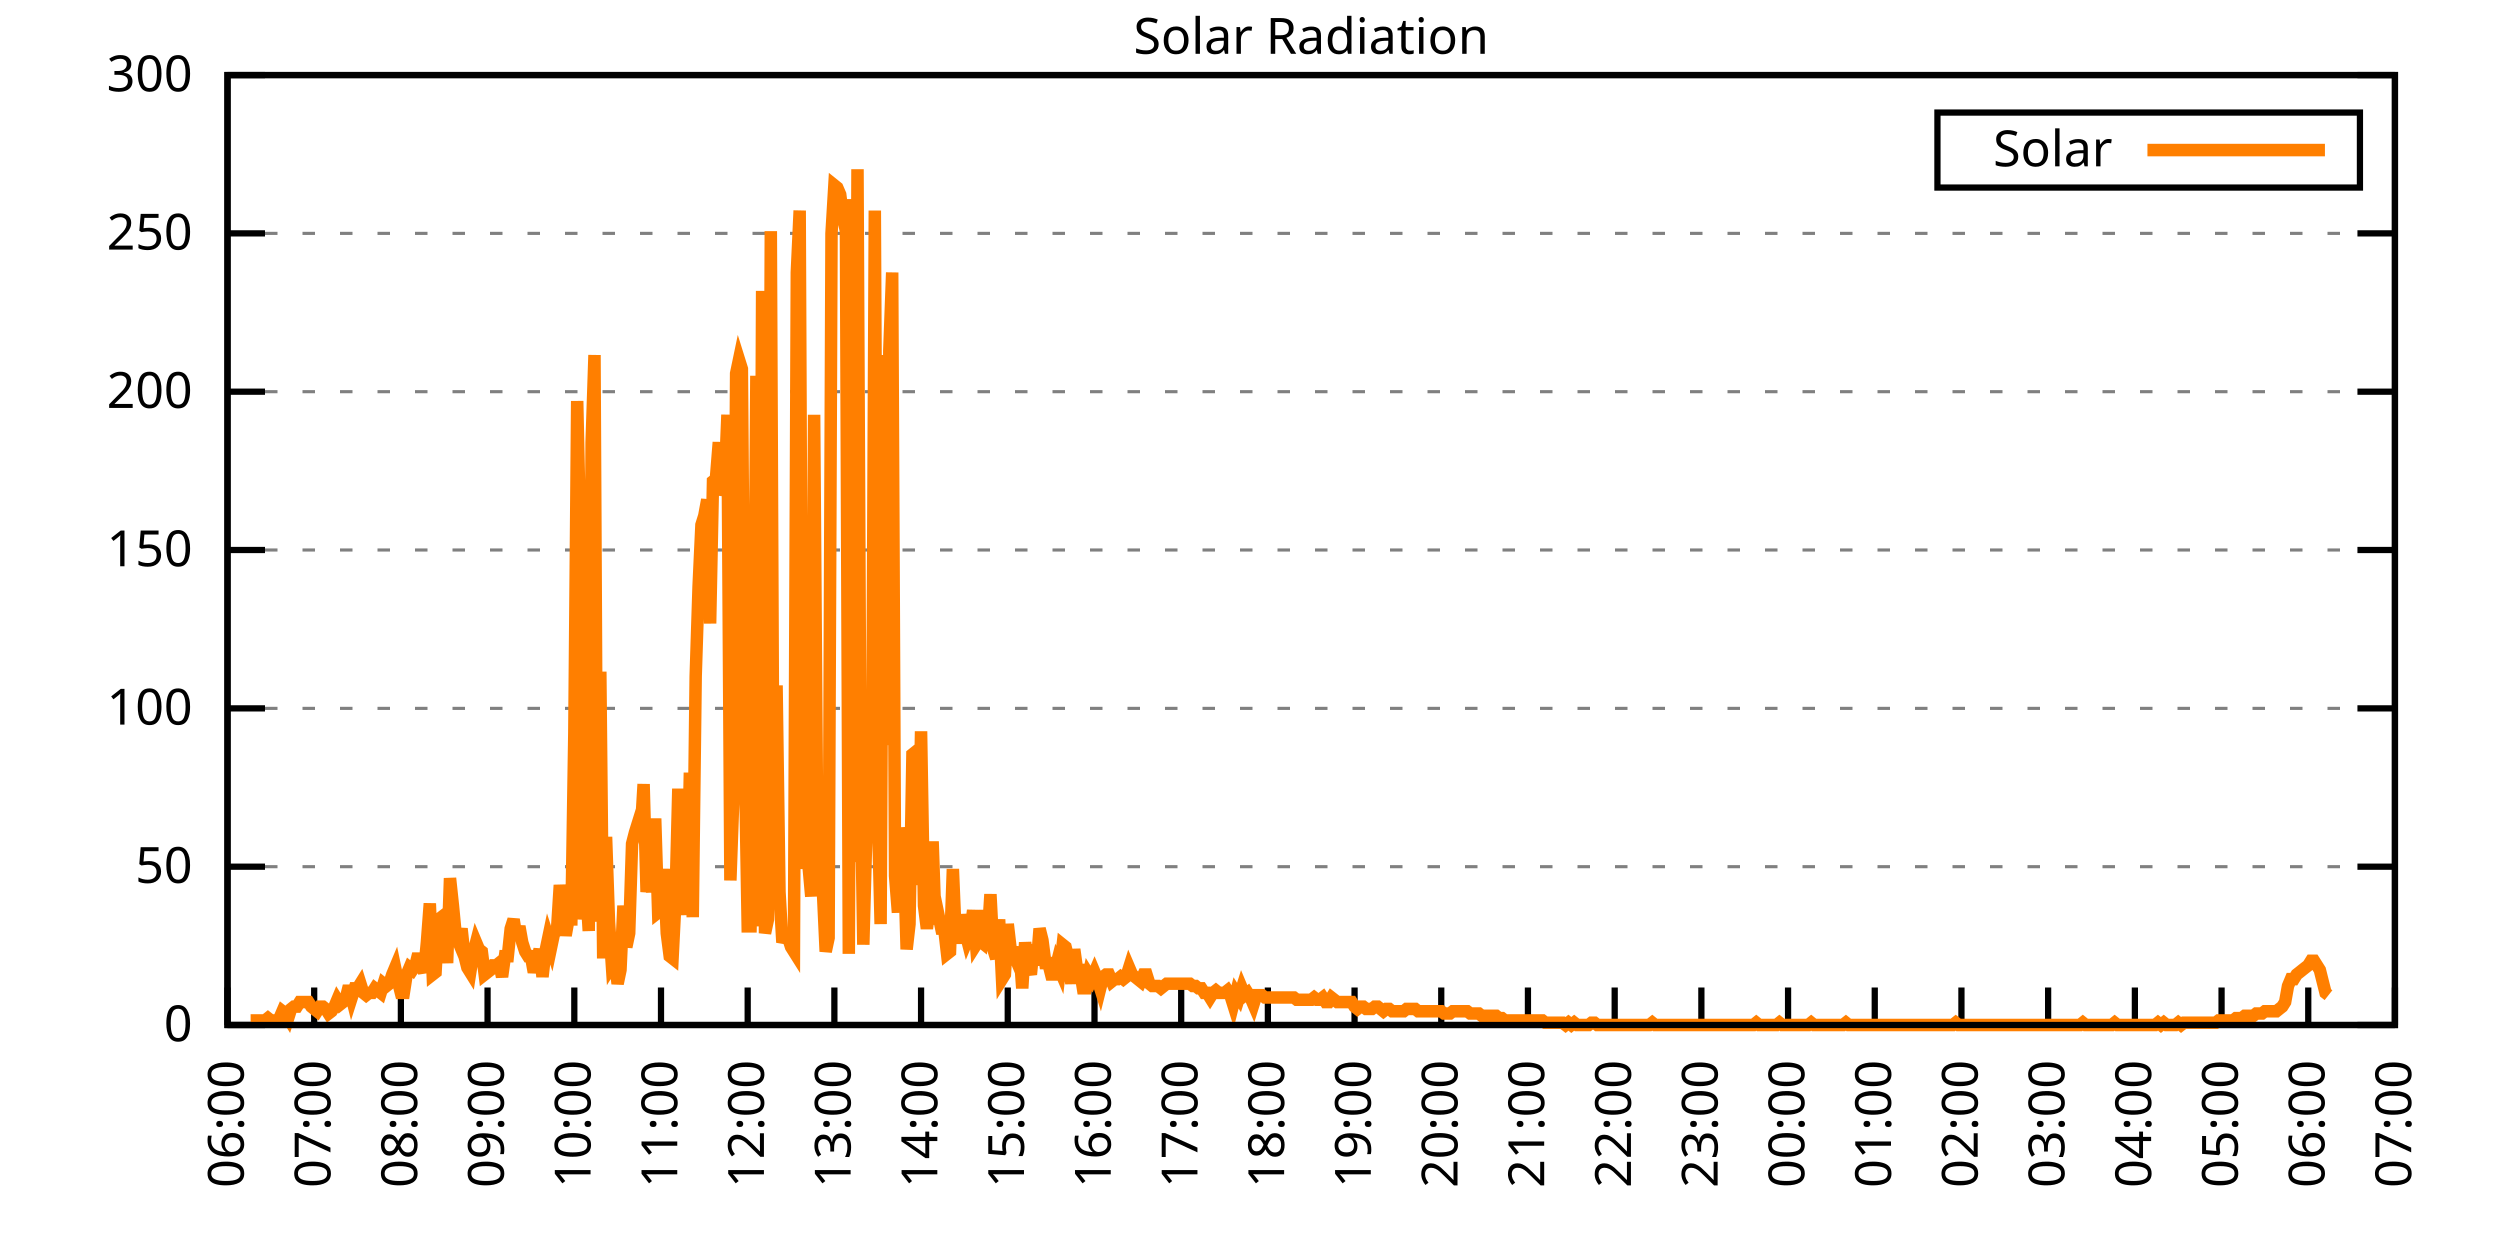
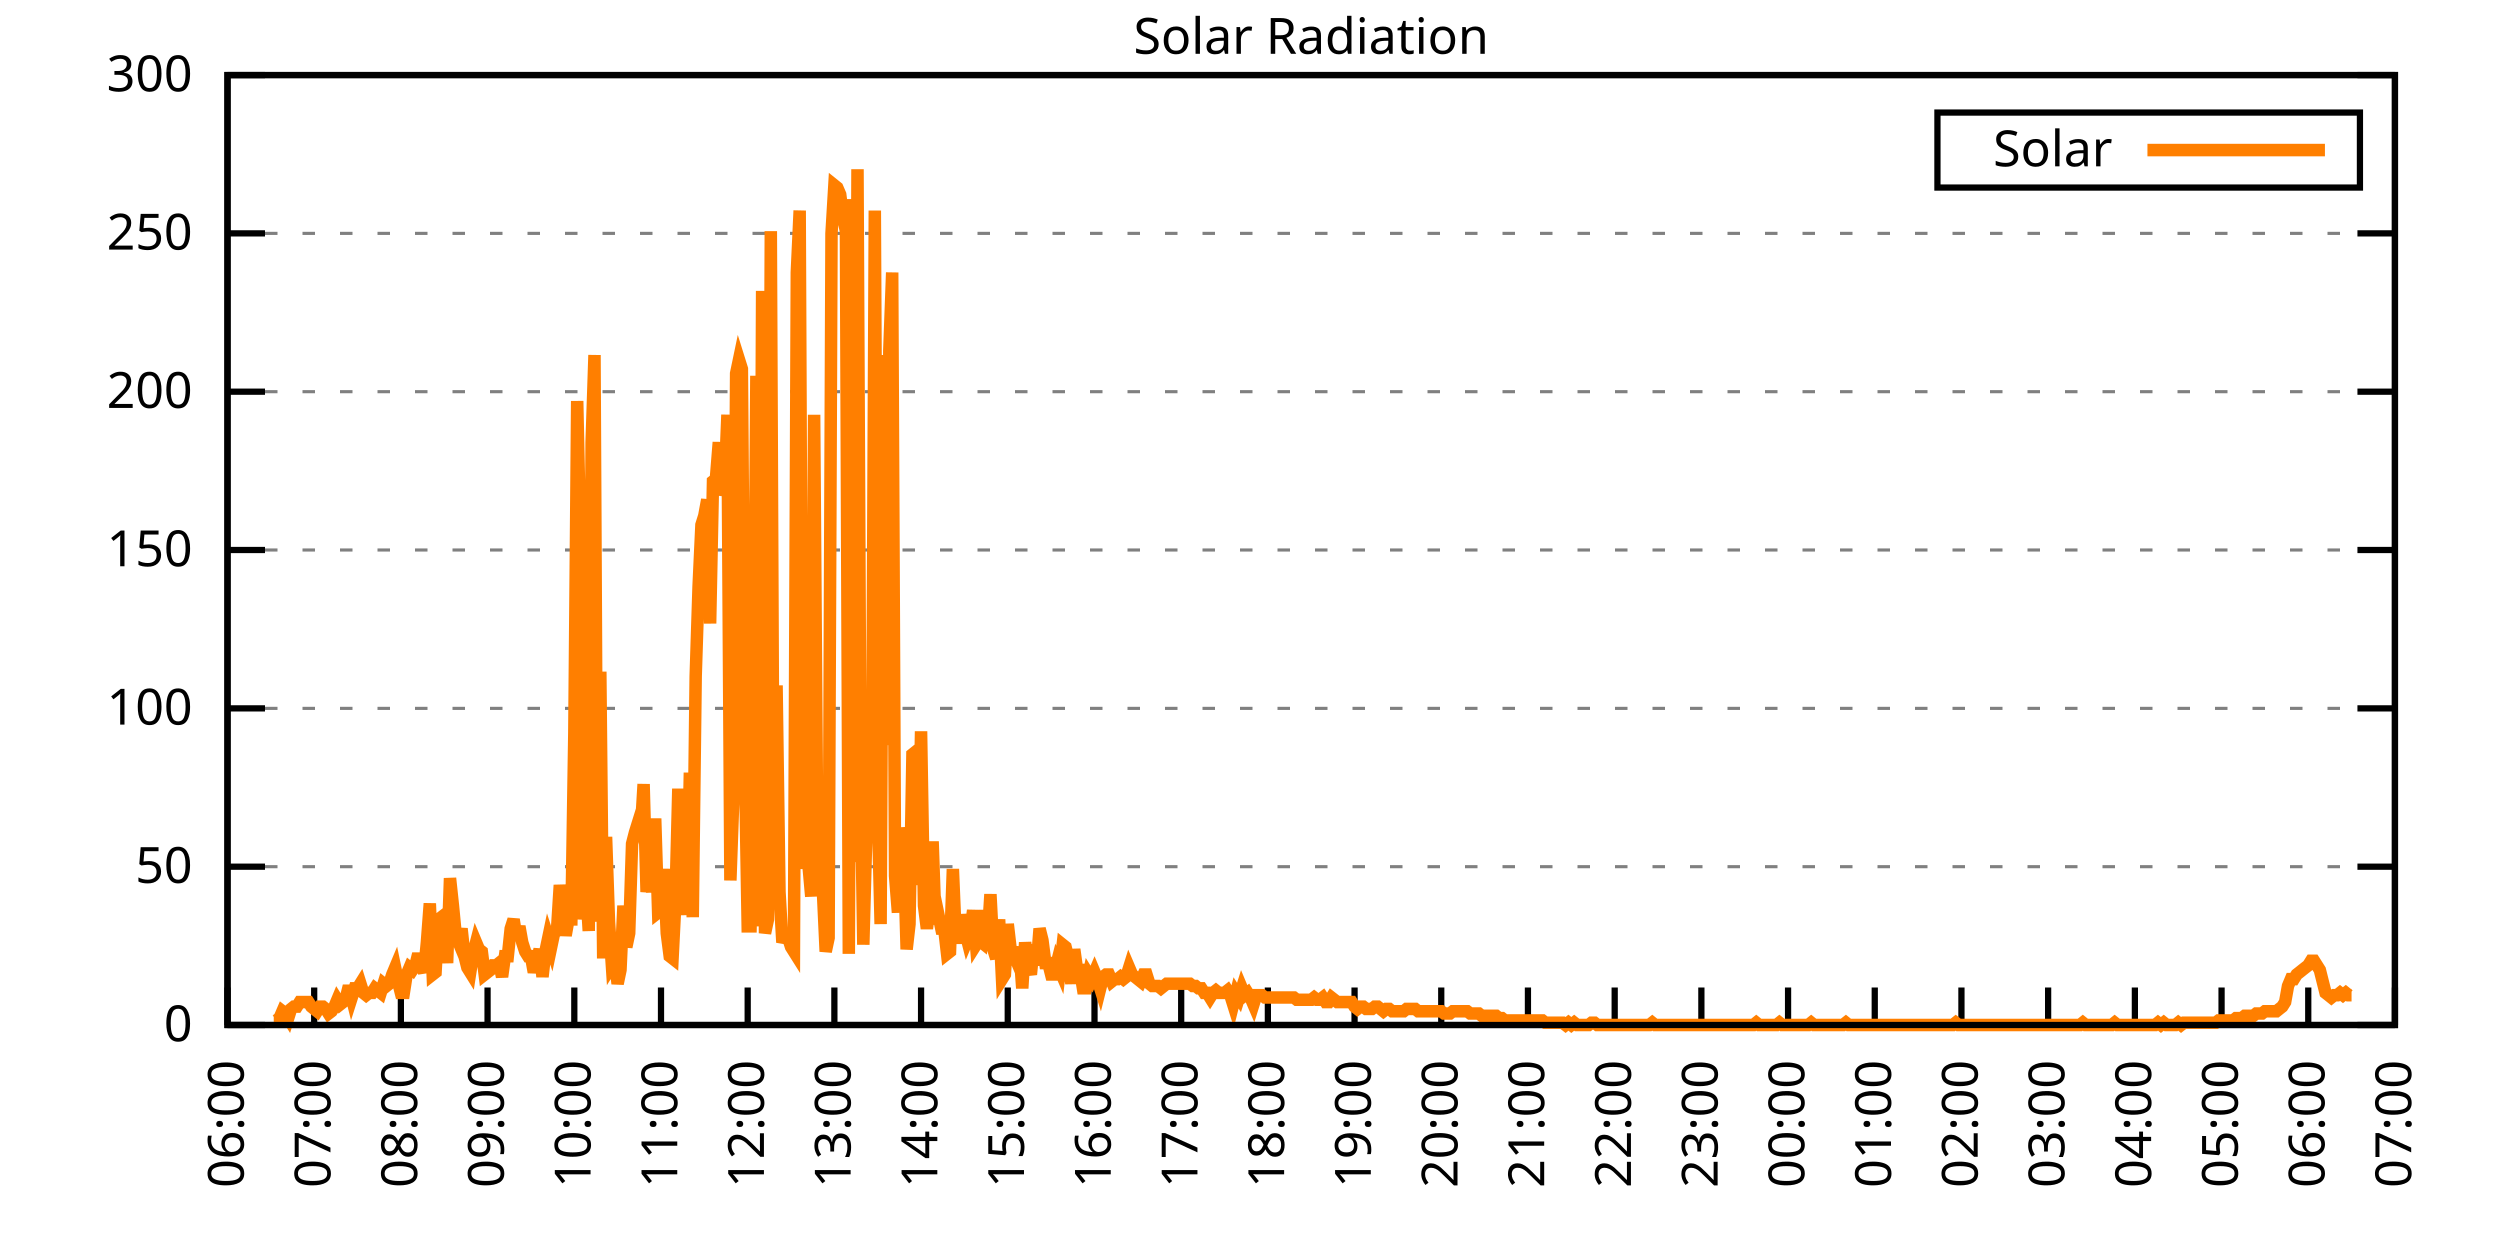
<svg xmlns="http://www.w3.org/2000/svg" xmlns:xlink="http://www.w3.org/1999/xlink" width="400" height="200" viewBox="0 0 400 200">
  <g id="gnuplot_canvas">
    <rect x="0" y="0" width="400" height="200" fill="none" />
    <defs>
      <circle id="gpDot" r="0.5" stroke-width="0.5" stroke="currentColor" />
      <path id="gpPt0" stroke-width="0.333" stroke="currentColor" d="M-1,0 h2 M0,-1 v2" />
      <path id="gpPt1" stroke-width="0.333" stroke="currentColor" d="M-1,-1 L1,1 M1,-1 L-1,1" />
      <path id="gpPt2" stroke-width="0.333" stroke="currentColor" d="M-1,0 L1,0 M0,-1 L0,1 M-1,-1 L1,1 M-1,1 L1,-1" />
      <rect id="gpPt3" stroke-width="0.333" stroke="currentColor" x="-1" y="-1" width="2" height="2" />
      <rect id="gpPt4" stroke-width="0.333" stroke="currentColor" fill="currentColor" x="-1" y="-1" width="2" height="2" />
      <circle id="gpPt5" stroke-width="0.333" stroke="currentColor" cx="0" cy="0" r="1" />
      <use xlink:href="#gpPt5" id="gpPt6" fill="currentColor" stroke="none" />
      <path id="gpPt7" stroke-width="0.333" stroke="currentColor" d="M0,-1.33 L-1.33,0.67 L1.33,0.67 z" />
      <use xlink:href="#gpPt7" id="gpPt8" fill="currentColor" stroke="none" />
      <use xlink:href="#gpPt7" id="gpPt9" stroke="currentColor" transform="rotate(180)" />
      <use xlink:href="#gpPt9" id="gpPt10" fill="currentColor" stroke="none" />
      <use xlink:href="#gpPt3" id="gpPt11" stroke="currentColor" transform="rotate(45)" />
      <use xlink:href="#gpPt11" id="gpPt12" fill="currentColor" stroke="none" />
      <path id="gpPt13" stroke-width="0.333" stroke="currentColor" d="M0,1.330 L1.265,0.411 L0.782,-1.067 L-0.782,-1.076 L-1.265,0.411 z" />
      <use xlink:href="#gpPt13" id="gpPt14" fill="currentColor" stroke="none" />
      <filter id="textbox" filterUnits="objectBoundingBox" x="0" y="0" height="1" width="1">
        <feFlood flood-color="white" flood-opacity="1" result="bgnd" />
        <feComposite in="SourceGraphic" in2="bgnd" operator="atop" />
      </filter>
      <filter id="greybox" filterUnits="objectBoundingBox" x="0" y="0" height="1" width="1">
        <feFlood flood-color="lightgrey" flood-opacity="1" result="grey" />
        <feComposite in="SourceGraphic" in2="grey" operator="atop" />
      </filter>
    </defs>
    <g fill="none" color="white" stroke="currentColor" stroke-width="1.00" stroke-linecap="butt" stroke-linejoin="miter">
</g>
    <g fill="none" color="black" stroke="currentColor" stroke-width="1.00" stroke-linecap="butt" stroke-linejoin="miter">
      <g stroke="none" shape-rendering="crispEdges">
        <polygon fill="rgb(255, 255, 255)" points="36.40,164.00 383.18,164.00 383.18,12.02 36.40,12.02 " />
      </g>
    </g>
    <g fill="none" color="black" stroke="currentColor" stroke-width="1.00" stroke-linecap="butt" stroke-linejoin="miter">
</g>
    <g fill="none" color="black" stroke="black" stroke-width="0.50" stroke-linecap="butt" stroke-linejoin="miter">
</g>
    <g fill="none" color="gray" stroke="currentColor" stroke-width="0.50" stroke-linecap="butt" stroke-linejoin="miter">
      <path stroke="gray" stroke-dasharray="2,4" class="gridline" d="M36.40,164.00 L383.19,164.00  " />
    </g>
    <g fill="none" color="gray" stroke="gray" stroke-width="1.00" stroke-linecap="butt" stroke-linejoin="miter">
</g>
    <g fill="none" color="black" stroke="currentColor" stroke-width="1.00" stroke-linecap="butt" stroke-linejoin="miter">
      <path stroke="black" d="M36.40,164.00 L42.40,164.00 M383.19,164.00 L377.19,164.00  " />
      <g transform="translate(30.80,166.60)" stroke="none" fill="black" font-family="Sans" font-size="8.00" text-anchor="end">
        <text>
          <tspan font-family="Sans"> 0</tspan>
        </text>
      </g>
    </g>
    <g fill="none" color="black" stroke="currentColor" stroke-width="1.00" stroke-linecap="butt" stroke-linejoin="miter">
</g>
    <g fill="none" color="black" stroke="black" stroke-width="0.50" stroke-linecap="butt" stroke-linejoin="miter">
</g>
    <g fill="none" color="gray" stroke="currentColor" stroke-width="0.50" stroke-linecap="butt" stroke-linejoin="miter">
      <path stroke="gray" stroke-dasharray="2,4" class="gridline" d="M36.40,138.67 L383.19,138.67  " />
    </g>
    <g fill="none" color="gray" stroke="gray" stroke-width="1.00" stroke-linecap="butt" stroke-linejoin="miter">
</g>
    <g fill="none" color="black" stroke="currentColor" stroke-width="1.00" stroke-linecap="butt" stroke-linejoin="miter">
      <path stroke="black" d="M36.40,138.67 L42.40,138.67 M383.19,138.67 L377.19,138.67  " />
      <g transform="translate(30.80,141.27)" stroke="none" fill="black" font-family="Sans" font-size="8.00" text-anchor="end">
        <text>
          <tspan font-family="Sans"> 50</tspan>
        </text>
      </g>
    </g>
    <g fill="none" color="black" stroke="currentColor" stroke-width="1.00" stroke-linecap="butt" stroke-linejoin="miter">
</g>
    <g fill="none" color="black" stroke="black" stroke-width="0.50" stroke-linecap="butt" stroke-linejoin="miter">
</g>
    <g fill="none" color="gray" stroke="currentColor" stroke-width="0.50" stroke-linecap="butt" stroke-linejoin="miter">
      <path stroke="gray" stroke-dasharray="2,4" class="gridline" d="M36.40,113.34 L383.19,113.34  " />
    </g>
    <g fill="none" color="gray" stroke="gray" stroke-width="1.00" stroke-linecap="butt" stroke-linejoin="miter">
</g>
    <g fill="none" color="black" stroke="currentColor" stroke-width="1.00" stroke-linecap="butt" stroke-linejoin="miter">
      <path stroke="black" d="M36.40,113.34 L42.40,113.34 M383.19,113.34 L377.19,113.34  " />
      <g transform="translate(30.80,115.94)" stroke="none" fill="black" font-family="Sans" font-size="8.00" text-anchor="end">
        <text>
          <tspan font-family="Sans"> 100</tspan>
        </text>
      </g>
    </g>
    <g fill="none" color="black" stroke="currentColor" stroke-width="1.00" stroke-linecap="butt" stroke-linejoin="miter">
</g>
    <g fill="none" color="black" stroke="black" stroke-width="0.50" stroke-linecap="butt" stroke-linejoin="miter">
</g>
    <g fill="none" color="gray" stroke="currentColor" stroke-width="0.50" stroke-linecap="butt" stroke-linejoin="miter">
      <path stroke="gray" stroke-dasharray="2,4" class="gridline" d="M36.40,88.00 L383.19,88.00  " />
    </g>
    <g fill="none" color="gray" stroke="gray" stroke-width="1.00" stroke-linecap="butt" stroke-linejoin="miter">
</g>
    <g fill="none" color="black" stroke="currentColor" stroke-width="1.00" stroke-linecap="butt" stroke-linejoin="miter">
      <path stroke="black" d="M36.40,88.00 L42.40,88.00 M383.19,88.00 L377.19,88.00  " />
      <g transform="translate(30.80,90.60)" stroke="none" fill="black" font-family="Sans" font-size="8.00" text-anchor="end">
        <text>
          <tspan font-family="Sans"> 150</tspan>
        </text>
      </g>
    </g>
    <g fill="none" color="black" stroke="currentColor" stroke-width="1.00" stroke-linecap="butt" stroke-linejoin="miter">
</g>
    <g fill="none" color="black" stroke="black" stroke-width="0.50" stroke-linecap="butt" stroke-linejoin="miter">
</g>
    <g fill="none" color="gray" stroke="currentColor" stroke-width="0.50" stroke-linecap="butt" stroke-linejoin="miter">
      <path stroke="gray" stroke-dasharray="2,4" class="gridline" d="M36.40,62.67 L383.19,62.67  " />
    </g>
    <g fill="none" color="gray" stroke="gray" stroke-width="1.00" stroke-linecap="butt" stroke-linejoin="miter">
</g>
    <g fill="none" color="black" stroke="currentColor" stroke-width="1.00" stroke-linecap="butt" stroke-linejoin="miter">
      <path stroke="black" d="M36.40,62.67 L42.40,62.67 M383.19,62.67 L377.19,62.67  " />
      <g transform="translate(30.80,65.27)" stroke="none" fill="black" font-family="Sans" font-size="8.00" text-anchor="end">
        <text>
          <tspan font-family="Sans"> 200</tspan>
        </text>
      </g>
    </g>
    <g fill="none" color="black" stroke="currentColor" stroke-width="1.00" stroke-linecap="butt" stroke-linejoin="miter">
</g>
    <g fill="none" color="black" stroke="black" stroke-width="0.50" stroke-linecap="butt" stroke-linejoin="miter">
</g>
    <g fill="none" color="gray" stroke="currentColor" stroke-width="0.50" stroke-linecap="butt" stroke-linejoin="miter">
      <path stroke="gray" stroke-dasharray="2,4" class="gridline" d="M36.40,37.34 L383.19,37.34  " />
    </g>
    <g fill="none" color="gray" stroke="gray" stroke-width="1.00" stroke-linecap="butt" stroke-linejoin="miter">
</g>
    <g fill="none" color="black" stroke="currentColor" stroke-width="1.00" stroke-linecap="butt" stroke-linejoin="miter">
      <path stroke="black" d="M36.40,37.34 L42.40,37.34 M383.19,37.34 L377.19,37.34  " />
      <g transform="translate(30.80,39.94)" stroke="none" fill="black" font-family="Sans" font-size="8.00" text-anchor="end">
        <text>
          <tspan font-family="Sans"> 250</tspan>
        </text>
      </g>
    </g>
    <g fill="none" color="black" stroke="currentColor" stroke-width="1.00" stroke-linecap="butt" stroke-linejoin="miter">
</g>
    <g fill="none" color="black" stroke="black" stroke-width="0.50" stroke-linecap="butt" stroke-linejoin="miter">
</g>
    <g fill="none" color="gray" stroke="currentColor" stroke-width="0.50" stroke-linecap="butt" stroke-linejoin="miter">
      <path stroke="gray" stroke-dasharray="2,4" class="gridline" d="M36.40,12.01 L383.19,12.01  " />
    </g>
    <g fill="none" color="gray" stroke="gray" stroke-width="1.00" stroke-linecap="butt" stroke-linejoin="miter">
</g>
    <g fill="none" color="black" stroke="currentColor" stroke-width="1.00" stroke-linecap="butt" stroke-linejoin="miter">
      <path stroke="black" d="M36.40,12.01 L42.40,12.01 M383.19,12.01 L377.19,12.01  " />
      <g transform="translate(30.80,14.61)" stroke="none" fill="black" font-family="Sans" font-size="8.00" text-anchor="end">
        <text>
          <tspan font-family="Sans"> 300</tspan>
        </text>
      </g>
    </g>
    <g fill="none" color="black" stroke="currentColor" stroke-width="1.00" stroke-linecap="butt" stroke-linejoin="miter">
      <path stroke="black" d="M36.40,164.00 L36.40,158.00  " />
      <g transform="translate(39.00,169.60) rotate(270.00)" stroke="none" fill="black" font-family="Sans" font-size="8.00" text-anchor="end">
        <text>
          <tspan font-family="Sans">06:00</tspan>
        </text>
      </g>
    </g>
    <g fill="none" color="black" stroke="currentColor" stroke-width="1.00" stroke-linecap="butt" stroke-linejoin="miter">
      <path stroke="black" d="M50.27,164.00 L50.27,158.00  " />
      <g transform="translate(52.87,169.60) rotate(270.00)" stroke="none" fill="black" font-family="Sans" font-size="8.00" text-anchor="end">
        <text>
          <tspan font-family="Sans">07:00</tspan>
        </text>
      </g>
    </g>
    <g fill="none" color="black" stroke="currentColor" stroke-width="1.00" stroke-linecap="butt" stroke-linejoin="miter">
      <path stroke="black" d="M64.14,164.00 L64.14,158.00  " />
      <g transform="translate(66.74,169.60) rotate(270.00)" stroke="none" fill="black" font-family="Sans" font-size="8.00" text-anchor="end">
        <text>
          <tspan font-family="Sans">08:00</tspan>
        </text>
      </g>
    </g>
    <g fill="none" color="black" stroke="currentColor" stroke-width="1.00" stroke-linecap="butt" stroke-linejoin="miter">
      <path stroke="black" d="M78.01,164.00 L78.01,158.00  " />
      <g transform="translate(80.61,169.60) rotate(270.00)" stroke="none" fill="black" font-family="Sans" font-size="8.00" text-anchor="end">
        <text>
          <tspan font-family="Sans">09:00</tspan>
        </text>
      </g>
    </g>
    <g fill="none" color="black" stroke="currentColor" stroke-width="1.00" stroke-linecap="butt" stroke-linejoin="miter">
      <path stroke="black" d="M91.89,164.00 L91.89,158.00  " />
      <g transform="translate(94.49,169.60) rotate(270.00)" stroke="none" fill="black" font-family="Sans" font-size="8.00" text-anchor="end">
        <text>
          <tspan font-family="Sans">10:00</tspan>
        </text>
      </g>
    </g>
    <g fill="none" color="black" stroke="currentColor" stroke-width="1.00" stroke-linecap="butt" stroke-linejoin="miter">
      <path stroke="black" d="M105.76,164.00 L105.76,158.00  " />
      <g transform="translate(108.36,169.60) rotate(270.00)" stroke="none" fill="black" font-family="Sans" font-size="8.00" text-anchor="end">
        <text>
          <tspan font-family="Sans">11:00</tspan>
        </text>
      </g>
    </g>
    <g fill="none" color="black" stroke="currentColor" stroke-width="1.00" stroke-linecap="butt" stroke-linejoin="miter">
      <path stroke="black" d="M119.63,164.00 L119.63,158.00  " />
      <g transform="translate(122.23,169.60) rotate(270.00)" stroke="none" fill="black" font-family="Sans" font-size="8.00" text-anchor="end">
        <text>
          <tspan font-family="Sans">12:00</tspan>
        </text>
      </g>
    </g>
    <g fill="none" color="black" stroke="currentColor" stroke-width="1.00" stroke-linecap="butt" stroke-linejoin="miter">
      <path stroke="black" d="M133.50,164.00 L133.50,158.00  " />
      <g transform="translate(136.10,169.60) rotate(270.00)" stroke="none" fill="black" font-family="Sans" font-size="8.00" text-anchor="end">
        <text>
          <tspan font-family="Sans">13:00</tspan>
        </text>
      </g>
    </g>
    <g fill="none" color="black" stroke="currentColor" stroke-width="1.00" stroke-linecap="butt" stroke-linejoin="miter">
      <path stroke="black" d="M147.37,164.00 L147.37,158.00  " />
      <g transform="translate(149.97,169.60) rotate(270.00)" stroke="none" fill="black" font-family="Sans" font-size="8.00" text-anchor="end">
        <text>
          <tspan font-family="Sans">14:00</tspan>
        </text>
      </g>
    </g>
    <g fill="none" color="black" stroke="currentColor" stroke-width="1.00" stroke-linecap="butt" stroke-linejoin="miter">
      <path stroke="black" d="M161.24,164.00 L161.24,158.00  " />
      <g transform="translate(163.84,169.60) rotate(270.00)" stroke="none" fill="black" font-family="Sans" font-size="8.00" text-anchor="end">
        <text>
          <tspan font-family="Sans">15:00</tspan>
        </text>
      </g>
    </g>
    <g fill="none" color="black" stroke="currentColor" stroke-width="1.00" stroke-linecap="butt" stroke-linejoin="miter">
      <path stroke="black" d="M175.12,164.00 L175.12,158.00  " />
      <g transform="translate(177.72,169.60) rotate(270.00)" stroke="none" fill="black" font-family="Sans" font-size="8.00" text-anchor="end">
        <text>
          <tspan font-family="Sans">16:00</tspan>
        </text>
      </g>
    </g>
    <g fill="none" color="black" stroke="currentColor" stroke-width="1.00" stroke-linecap="butt" stroke-linejoin="miter">
      <path stroke="black" d="M188.99,164.00 L188.99,158.00  " />
      <g transform="translate(191.59,169.60) rotate(270.00)" stroke="none" fill="black" font-family="Sans" font-size="8.00" text-anchor="end">
        <text>
          <tspan font-family="Sans">17:00</tspan>
        </text>
      </g>
    </g>
    <g fill="none" color="black" stroke="currentColor" stroke-width="1.00" stroke-linecap="butt" stroke-linejoin="miter">
      <path stroke="black" d="M202.86,164.00 L202.86,158.00  " />
      <g transform="translate(205.46,169.60) rotate(270.00)" stroke="none" fill="black" font-family="Sans" font-size="8.00" text-anchor="end">
        <text>
          <tspan font-family="Sans">18:00</tspan>
        </text>
      </g>
    </g>
    <g fill="none" color="black" stroke="currentColor" stroke-width="1.00" stroke-linecap="butt" stroke-linejoin="miter">
      <path stroke="black" d="M216.73,164.00 L216.73,158.00  " />
      <g transform="translate(219.33,169.60) rotate(270.00)" stroke="none" fill="black" font-family="Sans" font-size="8.00" text-anchor="end">
        <text>
          <tspan font-family="Sans">19:00</tspan>
        </text>
      </g>
    </g>
    <g fill="none" color="black" stroke="currentColor" stroke-width="1.00" stroke-linecap="butt" stroke-linejoin="miter">
      <path stroke="black" d="M230.60,164.00 L230.60,158.00  " />
      <g transform="translate(233.20,169.60) rotate(270.00)" stroke="none" fill="black" font-family="Sans" font-size="8.00" text-anchor="end">
        <text>
          <tspan font-family="Sans">20:00</tspan>
        </text>
      </g>
    </g>
    <g fill="none" color="black" stroke="currentColor" stroke-width="1.00" stroke-linecap="butt" stroke-linejoin="miter">
      <path stroke="black" d="M244.47,164.00 L244.47,158.00  " />
      <g transform="translate(247.07,169.60) rotate(270.00)" stroke="none" fill="black" font-family="Sans" font-size="8.00" text-anchor="end">
        <text>
          <tspan font-family="Sans">21:00</tspan>
        </text>
      </g>
    </g>
    <g fill="none" color="black" stroke="currentColor" stroke-width="1.00" stroke-linecap="butt" stroke-linejoin="miter">
      <path stroke="black" d="M258.35,164.00 L258.35,158.00  " />
      <g transform="translate(260.95,169.60) rotate(270.00)" stroke="none" fill="black" font-family="Sans" font-size="8.00" text-anchor="end">
        <text>
          <tspan font-family="Sans">22:00</tspan>
        </text>
      </g>
    </g>
    <g fill="none" color="black" stroke="currentColor" stroke-width="1.00" stroke-linecap="butt" stroke-linejoin="miter">
      <path stroke="black" d="M272.22,164.00 L272.22,158.00  " />
      <g transform="translate(274.82,169.60) rotate(270.00)" stroke="none" fill="black" font-family="Sans" font-size="8.00" text-anchor="end">
        <text>
          <tspan font-family="Sans">23:00</tspan>
        </text>
      </g>
    </g>
    <g fill="none" color="black" stroke="currentColor" stroke-width="1.00" stroke-linecap="butt" stroke-linejoin="miter">
      <path stroke="black" d="M286.09,164.00 L286.09,158.00  " />
      <g transform="translate(288.69,169.60) rotate(270.00)" stroke="none" fill="black" font-family="Sans" font-size="8.00" text-anchor="end">
        <text>
          <tspan font-family="Sans">00:00</tspan>
        </text>
      </g>
    </g>
    <g fill="none" color="black" stroke="currentColor" stroke-width="1.00" stroke-linecap="butt" stroke-linejoin="miter">
      <path stroke="black" d="M299.96,164.00 L299.96,158.00  " />
      <g transform="translate(302.56,169.60) rotate(270.00)" stroke="none" fill="black" font-family="Sans" font-size="8.00" text-anchor="end">
        <text>
          <tspan font-family="Sans">01:00</tspan>
        </text>
      </g>
    </g>
    <g fill="none" color="black" stroke="currentColor" stroke-width="1.00" stroke-linecap="butt" stroke-linejoin="miter">
      <path stroke="black" d="M313.83,164.00 L313.83,158.00  " />
      <g transform="translate(316.43,169.60) rotate(270.00)" stroke="none" fill="black" font-family="Sans" font-size="8.00" text-anchor="end">
        <text>
          <tspan font-family="Sans">02:00</tspan>
        </text>
      </g>
    </g>
    <g fill="none" color="black" stroke="currentColor" stroke-width="1.00" stroke-linecap="butt" stroke-linejoin="miter">
      <path stroke="black" d="M327.70,164.00 L327.70,158.00  " />
      <g transform="translate(330.30,169.60) rotate(270.00)" stroke="none" fill="black" font-family="Sans" font-size="8.00" text-anchor="end">
        <text>
          <tspan font-family="Sans">03:00</tspan>
        </text>
      </g>
    </g>
    <g fill="none" color="black" stroke="currentColor" stroke-width="1.00" stroke-linecap="butt" stroke-linejoin="miter">
      <path stroke="black" d="M341.58,164.00 L341.58,158.00  " />
      <g transform="translate(344.18,169.60) rotate(270.00)" stroke="none" fill="black" font-family="Sans" font-size="8.00" text-anchor="end">
        <text>
          <tspan font-family="Sans">04:00</tspan>
        </text>
      </g>
    </g>
    <g fill="none" color="black" stroke="currentColor" stroke-width="1.00" stroke-linecap="butt" stroke-linejoin="miter">
      <path stroke="black" d="M355.45,164.00 L355.45,158.00  " />
      <g transform="translate(358.05,169.60) rotate(270.00)" stroke="none" fill="black" font-family="Sans" font-size="8.00" text-anchor="end">
        <text>
          <tspan font-family="Sans">05:00</tspan>
        </text>
      </g>
    </g>
    <g fill="none" color="black" stroke="currentColor" stroke-width="1.00" stroke-linecap="butt" stroke-linejoin="miter">
      <path stroke="black" d="M369.32,164.00 L369.32,158.00  " />
      <g transform="translate(371.92,169.60) rotate(270.00)" stroke="none" fill="black" font-family="Sans" font-size="8.00" text-anchor="end">
        <text>
          <tspan font-family="Sans">06:00</tspan>
        </text>
      </g>
    </g>
    <g fill="none" color="black" stroke="currentColor" stroke-width="1.00" stroke-linecap="butt" stroke-linejoin="miter">
      <path stroke="black" d="M383.19,164.00 L383.19,158.00  " />
      <g transform="translate(385.79,169.60) rotate(270.00)" stroke="none" fill="black" font-family="Sans" font-size="8.00" text-anchor="end">
        <text>
          <tspan font-family="Sans">07:00</tspan>
        </text>
      </g>
    </g>
    <g fill="none" color="black" stroke="currentColor" stroke-width="1.00" stroke-linecap="butt" stroke-linejoin="miter">
</g>
    <g fill="none" color="black" stroke="currentColor" stroke-width="1.00" stroke-linecap="butt" stroke-linejoin="miter">
      <path stroke="black" d="M36.40,12.01 L36.40,164.00 L383.19,164.00 L383.19,12.01 L36.40,12.01 Z  " />
    </g>
    <g fill="none" color="black" stroke="currentColor" stroke-width="1.00" stroke-linecap="butt" stroke-linejoin="miter">
</g>
    <g fill="none" color="black" stroke="currentColor" stroke-width="1.00" stroke-linecap="butt" stroke-linejoin="miter">
      <path stroke="black" d="M309.99,30.01 L309.99,18.01 L377.59,18.01 L377.59,30.01 L309.99,30.01 Z  " />
    </g>
    <g id="Solar_Radiation_plot_1">
      <g fill="none" color="white" stroke="black" stroke-width="2.00" stroke-linecap="butt" stroke-linejoin="miter">
</g>
      <g fill="none" color="black" stroke="currentColor" stroke-width="2.00" stroke-linecap="butt" stroke-linejoin="miter">
        <g transform="translate(337.99,26.61)" stroke="none" fill="black" font-family="Sans" font-size="8.00" text-anchor="end">
          <text>
            <tspan font-family="Sans">Solar</tspan>
          </text>
        </g>
      </g>
      <g fill="none" color="black" stroke="currentColor" stroke-width="2.00" stroke-linecap="butt" stroke-linejoin="miter">
-         <path stroke="rgb(255, 127,   0)" d="M343.59,24.01 L371.99,24.01 M40.10,163.27 L40.56,163.27 L41.02,163.27 L41.49,163.27 L41.95,163.27 L42.41,163.27   L42.87,162.90 L43.34,163.27 L43.80,163.27 L44.26,163.27 L44.72,162.90 L45.19,161.80 L45.65,162.16 L46.11,162.90   L46.57,161.43 L47.03,161.06 L47.50,161.06 L47.96,160.33 L48.42,160.33 L48.88,160.33 L49.35,160.33 L49.81,161.06   L50.27,161.43 L50.73,161.80 L51.20,161.06 L51.66,161.06 L52.12,161.43 L52.58,162.16 L53.05,161.80 L53.51,161.06   L53.97,159.96 L54.43,160.70 L54.90,160.33 L55.36,159.60 L55.82,157.76 L56.28,159.60 L56.75,158.13 L57.21,158.13   L57.67,157.39 L58.13,158.86 L58.59,159.23 L59.06,158.86 L59.52,158.86 L59.98,158.13 L60.44,158.49 L60.91,158.86   L61.37,157.39 L61.83,157.76 L62.29,157.39 L62.76,155.92 L63.22,154.82 L63.68,157.03 L64.14,158.86 L64.61,158.86   L65.07,155.92 L65.53,154.82 L65.99,155.19 L66.46,154.46 L66.92,152.62 L67.38,154.46 L67.84,155.56 L68.30,150.79   L68.77,144.55 L69.23,155.92 L69.69,155.56 L70.15,147.11 L70.62,146.75 L71.08,147.85 L71.54,154.09 L72.00,140.51   L72.47,144.91 L72.93,149.68 L73.39,150.79 L73.85,148.58 L74.32,152.99 L74.78,154.82 L75.24,155.56 L75.70,152.62   L76.17,150.79 L76.63,151.89 L77.09,152.25 L77.55,155.92 L78.01,155.56 L78.48,155.19 L78.94,154.46 L79.40,154.46   L79.86,154.09 L80.33,156.29 L80.79,152.99 L81.25,152.99 L81.71,148.58 L82.18,147.11 L82.64,150.05 L83.10,148.22   L83.56,150.79 L84.03,152.25 L84.49,152.99 L84.95,152.99 L85.41,155.56 L85.88,153.72 L86.34,151.89 L86.80,156.29   L87.26,152.25 L87.72,150.05 L88.19,151.52 L88.65,149.32 L89.11,148.95 L89.57,141.61 L90.04,145.65 L90.50,149.68   L90.96,147.11 L91.42,147.11 L91.89,117.38 L92.35,64.16 L92.81,85.45 L93.27,147.11 L93.74,141.24 L94.20,148.95   L94.66,70.76 L95.12,56.81 L95.59,147.48 L96.05,107.47 L96.51,153.35 L96.97,133.90 L97.44,147.48 L97.90,154.46   L98.36,153.72 L98.82,157.39 L99.28,155.19 L99.75,144.91 L100.21,151.52 L100.67,149.32 L101.13,135.00 L101.60,133.17   L102.06,131.70 L102.52,133.17 L102.98,125.46 L103.45,142.71 L103.91,139.77 L104.37,142.71 L104.83,130.96 L105.30,146.01   L105.76,145.65 L106.22,139.04 L106.68,149.32 L107.15,152.99 L107.61,153.35 L108.07,144.18 L108.53,126.19 L108.99,143.08   L109.46,139.77 L109.92,146.38 L110.38,123.62 L110.84,146.75 L111.31,108.20 L111.77,93.89 L112.23,83.98 L112.69,82.51   L113.16,79.94 L113.62,99.76 L114.08,77.00 L114.54,76.64 L115.01,70.76 L115.47,79.21 L115.93,77.74 L116.39,66.36   L116.86,140.87 L117.32,128.03 L117.78,59.75 L118.24,57.55 L118.70,59.02 L119.17,121.05 L119.63,148.22 L120.09,148.22   L120.55,122.89 L121.02,60.12 L121.48,148.22 L121.94,46.54 L122.40,149.32 L122.87,147.11 L123.33,36.99 L123.79,140.87   L124.25,109.67 L124.72,142.71 L125.18,150.79 L125.64,149.68 L126.10,150.05 L126.57,151.52 L127.03,152.25 L127.49,43.60   L127.95,33.69 L128.41,139.04 L128.88,110.04 L129.34,138.30 L129.80,143.44 L130.26,66.36 L130.73,130.23 L131.19,140.51   L131.65,142.34 L132.11,152.25 L132.58,150.05 L133.04,37.36 L133.50,29.65 L133.96,30.02 L134.43,31.12 L134.89,34.79   L135.35,36.99 L135.81,152.62 L136.28,31.85 L136.74,137.94 L137.20,27.08 L137.66,121.42 L138.13,151.15 L138.59,134.27   L139.05,129.13 L139.51,130.60 L139.97,33.69 L140.44,129.49 L140.90,147.85 L141.36,56.81 L141.82,119.22 L142.29,56.08   L142.75,43.60 L143.21,140.14 L143.67,146.01 L144.14,132.43 L144.60,136.10 L145.06,151.89 L145.52,147.85 L145.99,120.69   L146.45,120.32 L146.91,141.61 L147.37,117.01 L147.84,144.91 L148.30,148.58 L148.76,144.91 L149.22,134.63 L149.68,147.85   L150.15,146.38 L150.61,148.58 L151.07,148.58 L151.53,152.62 L152.00,152.25 L152.46,139.04 L152.92,150.05 L153.38,150.05   L153.85,146.38 L154.31,148.58 L154.77,150.42 L155.23,149.32 L155.70,145.65 L156.16,151.15 L156.62,150.42 L157.08,150.79   L157.55,145.65 L158.01,150.42 L158.47,143.08 L158.93,151.89 L159.39,153.35 L159.86,147.11 L160.32,156.66 L160.78,155.92   L161.24,147.85 L161.71,151.89 L162.17,152.62 L162.63,153.72 L163.09,151.52 L163.56,158.13 L164.02,150.79 L164.48,154.46   L164.94,155.92 L165.41,151.15 L165.87,154.46 L166.33,148.58 L166.79,150.42 L167.26,154.09 L167.72,154.09 L168.18,155.92   L168.64,155.92 L169.10,154.09 L169.57,155.19 L170.03,151.15 L170.49,151.52 L170.95,153.35 L171.42,157.39 L171.88,151.89   L172.34,155.19 L172.80,155.19 L173.27,158.13 L173.73,158.13 L174.19,155.92 L174.65,156.66 L175.12,155.56 L175.58,156.66   L176.04,158.13 L176.50,156.29 L176.97,155.92 L177.43,155.92 L177.89,157.03 L178.35,156.66 L178.82,156.66 L179.28,156.29   L179.74,156.66 L180.20,156.29 L180.66,154.82 L181.13,155.92 L181.59,156.29 L182.05,156.66 L182.51,157.03 L182.98,155.92   L183.44,155.92 L183.90,157.39 L184.36,157.76 L184.83,157.76 L185.29,157.76 L185.75,158.13 L186.21,157.76 L186.68,157.39   L187.14,157.39 L187.60,157.39 L188.06,157.39 L188.53,157.39 L188.99,157.39 L189.45,157.39 L189.91,157.39 L190.37,157.39   L190.84,157.76 L191.30,157.76 L191.76,158.13 L192.22,158.13 L192.69,158.86 L193.15,158.86 L193.61,159.60 L194.07,158.86   L194.54,158.49 L195.00,158.86 L195.46,158.86 L195.92,158.86 L196.39,158.49 L196.85,159.23 L197.31,160.70 L197.77,158.86   L198.24,159.60 L198.70,158.13 L199.16,159.23 L199.62,158.86 L200.08,159.60 L200.55,160.70 L201.01,159.23 L201.47,159.23   L201.93,159.23 L202.40,159.60 L202.86,159.60 L203.32,159.60 L203.78,159.60 L204.25,159.60 L204.71,159.60 L205.17,159.60   L205.63,159.60 L206.10,159.60 L206.56,159.60 L207.02,159.60 L207.48,159.96 L207.95,159.96 L208.41,159.96 L208.87,159.96   L209.33,159.96 L209.80,159.96 L210.26,159.60 L210.72,159.96 L211.18,159.96 L211.64,159.60 L212.11,160.33 L212.57,160.33   L213.03,159.60 L213.49,159.96 L213.96,160.33 L214.42,160.33 L214.88,160.33 L215.34,160.33 L215.81,160.33 L216.27,160.33   L216.73,161.06 L217.19,161.43 L217.66,161.06 L218.12,161.06 L218.58,161.43 L219.04,161.43 L219.51,161.43 L219.97,161.06   L220.43,161.06 L220.89,161.43 L221.35,161.80 L221.82,161.43 L222.28,161.43 L222.74,161.80 L223.20,161.80 L223.67,161.80   L224.13,161.80 L224.59,161.80 L225.05,161.43 L225.52,161.43 L225.98,161.43 L226.44,161.43 L226.90,161.80 L227.37,161.80   L227.83,161.80 L228.29,161.80 L228.75,161.80 L229.22,161.80 L229.68,161.80 L230.14,161.80 L230.60,161.80 L231.06,162.16   L231.53,162.16 L231.99,162.16 L232.45,161.80 L232.91,161.80 L233.38,161.80 L233.84,161.80 L234.30,161.80 L234.76,161.80   L235.23,162.16 L235.69,162.16 L236.15,162.16 L236.61,162.16 L237.08,162.53 L237.54,162.53 L238.00,162.53 L238.46,162.53   L238.93,162.53 L239.39,162.53 L239.85,162.90 L240.31,162.90 L240.77,163.27 L241.24,163.27 L241.70,163.27 L242.16,163.27   L242.62,163.27 L243.09,163.27 L243.55,163.27 L244.01,163.27 L244.47,163.27 L244.94,163.27 L245.40,163.27 L245.86,163.27   L246.32,163.27 L246.79,163.27 L247.25,163.63 L247.71,163.63 L248.17,163.63 L248.64,163.63 L249.10,163.63 L249.56,163.63   L250.02,163.63 L250.49,164.00 L250.95,163.63 L251.41,164.00 L251.87,163.63 L252.33,164.00 L252.80,164.00 L253.26,164.00   L253.72,164.00 L254.18,164.00 L254.65,163.63 L255.11,163.63 L255.57,164.00 L256.03,164.00 L256.50,164.00 L256.96,164.00   L257.42,164.00 L257.88,164.00 L258.35,164.00 L258.81,164.00 L259.27,164.00 L259.73,164.00 L260.20,164.00 L260.66,164.00   L261.12,164.00 L261.58,164.00 L262.04,164.00 L262.51,164.00 L262.97,164.00 L263.43,164.00 L263.89,164.00 L264.36,163.63   L264.82,164.00 L265.28,164.00 L265.74,164.00 L266.21,164.00 L266.67,164.00 L267.13,164.00 L267.59,164.00 L268.06,164.00   L268.52,164.00 L268.98,164.00 L269.44,164.00 L269.91,164.00 L270.37,164.00 L270.83,164.00 L271.29,164.00 L271.75,164.00   L272.22,164.00 L272.68,164.00 L273.14,164.00 L273.60,164.00 L274.07,164.00 L274.53,164.00 L274.99,164.00 L275.45,164.00   L275.92,164.00 L276.38,164.00 L276.84,164.00 L277.30,164.00 L277.77,164.00 L278.23,164.00 L278.69,164.00 L279.15,164.00   L279.62,164.00 L280.08,164.00 L280.54,164.00 L281.00,163.63 L281.46,164.00 L281.93,164.00 L282.39,164.00 L282.85,164.00   L283.31,164.00 L283.78,164.00 L284.24,164.00 L284.70,163.63 L285.16,164.00 L285.63,164.00 L286.09,164.00 L286.55,164.00   L287.01,164.00 L287.48,164.00 L287.94,164.00 L288.40,164.00 L288.86,164.00 L289.33,164.00 L289.79,163.63 L290.25,164.00   L290.71,164.00 L291.18,164.00 L291.64,164.00 L292.10,164.00 L292.56,164.00 L293.02,164.00 L293.49,164.00 L293.95,164.00   L294.41,164.00 L294.87,164.00 L295.34,163.63 L295.80,164.00 L296.26,164.00 L296.72,164.00 L297.19,164.00 L297.65,164.00   L298.11,164.00 L298.57,164.00 L299.04,164.00 L299.50,164.00 L299.96,164.00 L300.42,164.00 L300.89,164.00 L301.35,164.00   L301.81,164.00 L302.27,164.00 L302.73,164.00 L303.20,164.00 L303.66,164.00 L304.12,164.00 L304.58,164.00 L305.05,164.00   L305.51,164.00 L305.97,164.00 L306.43,164.00 L306.90,164.00 L307.36,164.00 L307.82,164.00 L308.28,164.00 L308.75,164.00   L309.21,164.00 L309.67,164.00 L310.13,164.00 L310.60,164.00 L311.06,164.00 L311.52,164.00 L311.98,164.00 L312.44,164.00   L312.91,163.63 L313.37,164.00 L313.83,164.00 L314.29,164.00 L314.76,164.00 L315.22,164.00 L315.68,164.00 L316.14,164.00   L316.61,164.00 L317.07,164.00 L317.53,164.00 L317.99,164.00 L318.46,164.00 L318.92,164.00 L319.38,164.00 L319.84,164.00   L320.31,164.00 L320.77,164.00 L321.23,164.00 L321.69,164.00 L322.15,164.00 L322.62,164.00 L323.08,164.00 L323.54,164.00   L324.00,164.00 L324.47,164.00 L324.93,164.00 L325.39,164.00 L325.85,164.00 L326.32,164.00 L326.78,164.00 L327.24,164.00   L327.70,164.00 L328.17,164.00 L328.63,164.00 L329.09,164.00 L329.55,164.00 L330.02,164.00 L330.48,164.00 L330.94,164.00   L331.40,164.00 L331.87,164.00 L332.33,164.00 L332.79,164.00 L333.25,163.63 L333.71,164.00 L334.18,164.00 L334.64,164.00   L335.10,164.00 L335.56,164.00 L336.03,164.00 L336.49,164.00 L336.95,164.00 L337.41,164.00 L337.88,164.00 L338.34,163.63   L338.80,164.00 L339.26,164.00 L339.73,164.00 L340.19,164.00 L340.65,164.00 L341.11,164.00 L341.58,164.00 L342.04,164.00   L342.50,164.00 L342.96,164.00 L343.42,164.00 L343.89,164.00 L344.35,164.00 L344.81,164.00 L345.27,163.63 L345.74,164.00   L346.20,163.63 L346.66,164.00 L347.12,164.00 L347.59,164.00 L348.05,164.00 L348.51,163.63 L348.97,164.00 L349.44,163.63   L349.90,163.63 L350.36,163.63 L350.82,163.63 L351.29,163.63 L351.75,163.63 L352.21,163.63 L352.67,163.63 L353.13,163.63   L353.60,163.63 L354.06,163.63 L354.52,163.63 L354.98,163.27 L355.45,163.27 L355.91,163.27 L356.37,163.27 L356.83,163.27   L357.30,163.27 L357.76,162.90 L358.22,162.90 L358.68,162.90 L359.15,162.53 L359.61,162.53 L360.07,162.53 L360.53,162.53   L361.00,162.16 L361.46,162.16 L361.92,162.16 L362.38,161.80 L362.84,161.80 L363.31,161.80 L363.77,161.80 L364.23,161.80   L364.69,161.43 L365.16,161.06 L365.62,160.33 L366.08,157.76 L366.54,156.66 L367.01,156.66 L367.47,155.92 L367.93,155.56   L368.39,155.19 L368.86,154.82 L369.32,154.46 L369.78,153.72 L370.24,153.72 L370.71,154.46 L371.17,155.19 L371.63,157.03   L372.09,158.86 L372.56,159.23  " />
+         <path stroke="rgb(255, 127,   0)" d="M343.59,24.01 L371.99,24.01 M43.80,163.27 L44.26,163.27 L44.72,162.90 L45.19,161.80 L45.65,162.16 L46.11,162.90   L46.57,161.43 L47.03,161.06 L47.50,161.06 L47.96,160.33 L48.42,160.33 L48.88,160.33 L49.35,160.33 L49.81,161.06   L50.27,161.43 L50.73,161.80 L51.20,161.06 L51.66,161.06 L52.12,161.43 L52.58,162.16 L53.05,161.80 L53.51,161.06   L53.97,159.96 L54.43,160.70 L54.90,160.33 L55.36,159.60 L55.82,157.76 L56.28,159.60 L56.75,158.13 L57.21,158.13   L57.67,157.39 L58.13,158.86 L58.59,159.23 L59.06,158.86 L59.52,158.86 L59.98,158.13 L60.44,158.49 L60.91,158.86   L61.37,157.39 L61.83,157.76 L62.29,157.39 L62.76,155.92 L63.22,154.82 L63.68,157.03 L64.14,158.86 L64.61,158.86   L65.07,155.92 L65.53,154.82 L65.99,155.19 L66.46,154.46 L66.92,152.62 L67.38,154.46 L67.84,155.56 L68.30,150.79   L68.77,144.55 L69.23,155.92 L69.69,155.56 L70.15,147.11 L70.62,146.75 L71.08,147.85 L71.54,154.09 L72.00,140.51   L72.47,144.91 L72.93,149.68 L73.39,150.79 L73.85,148.58 L74.32,152.99 L74.78,154.82 L75.24,155.56 L75.70,152.62   L76.17,150.79 L76.63,151.89 L77.09,152.25 L77.55,155.92 L78.01,155.56 L78.48,155.19 L78.94,154.46 L79.40,154.46   L79.86,154.09 L80.33,156.29 L80.79,152.99 L81.25,152.99 L81.71,148.58 L82.18,147.11 L82.64,150.05 L83.10,148.22   L83.56,150.79 L84.03,152.25 L84.49,152.99 L84.95,152.99 L85.41,155.56 L85.88,153.72 L86.34,151.89 L86.80,156.29   L87.26,152.25 L87.72,150.05 L88.19,151.52 L88.65,149.32 L89.11,148.95 L89.57,141.61 L90.04,145.65 L90.50,149.68   L90.96,147.11 L91.42,147.11 L91.89,117.38 L92.35,64.16 L92.81,85.45 L93.27,147.11 L93.74,141.24 L94.20,148.95   L94.66,70.76 L95.12,56.81 L95.59,147.48 L96.05,107.47 L96.51,153.35 L96.97,133.90 L97.44,147.48 L97.90,154.46   L98.36,153.72 L98.82,157.39 L99.28,155.19 L99.75,144.91 L100.21,151.52 L100.67,149.32 L101.13,135.00 L101.60,133.17   L102.06,131.70 L102.52,133.17 L102.98,125.46 L103.45,142.71 L103.91,139.77 L104.37,142.71 L104.83,130.96 L105.30,146.01   L105.76,145.65 L106.22,139.04 L106.68,149.32 L107.15,152.99 L107.61,153.35 L108.07,144.18 L108.53,126.19 L108.99,143.08   L109.46,139.77 L109.92,146.38 L110.38,123.62 L110.84,146.75 L111.31,108.20 L111.77,93.89 L112.23,83.98 L112.69,82.51   L113.16,79.94 L113.62,99.76 L114.08,77.00 L114.54,76.64 L115.01,70.76 L115.47,79.21 L115.93,77.74 L116.39,66.36   L116.86,140.87 L117.32,128.03 L117.78,59.75 L118.24,57.55 L118.70,59.02 L119.17,121.05 L119.63,148.22 L120.09,148.22   L120.55,122.89 L121.02,60.12 L121.48,148.22 L121.94,46.54 L122.40,149.32 L122.87,147.11 L123.33,36.99 L123.79,140.87   L124.25,109.67 L124.72,142.71 L125.18,150.79 L125.64,149.68 L126.10,150.05 L126.57,151.52 L127.03,152.25 L127.49,43.60   L127.95,33.69 L128.41,139.04 L128.88,110.04 L129.34,138.30 L129.80,143.44 L130.26,66.36 L130.73,130.23 L131.19,140.51   L131.65,142.34 L132.11,152.25 L132.58,150.05 L133.04,37.36 L133.50,29.65 L133.96,30.02 L134.43,31.12 L134.89,34.79   L135.35,36.99 L135.81,152.62 L136.28,31.85 L136.74,137.94 L137.20,27.08 L137.66,121.42 L138.13,151.15 L138.59,134.27   L139.05,129.13 L139.51,130.60 L139.97,33.69 L140.44,129.49 L140.90,147.85 L141.36,56.81 L141.82,119.22 L142.29,56.08   L142.75,43.60 L143.21,140.14 L143.67,146.01 L144.14,132.43 L144.60,136.10 L145.06,151.89 L145.52,147.85 L145.99,120.69   L146.45,120.32 L146.91,141.61 L147.37,117.01 L147.84,144.91 L148.30,148.58 L148.76,144.91 L149.22,134.63 L149.68,147.85   L150.15,146.38 L150.61,148.58 L151.07,148.58 L151.53,152.62 L152.00,152.25 L152.46,139.04 L152.92,150.05 L153.38,150.05   L153.85,146.38 L154.31,148.58 L154.77,150.42 L155.23,149.32 L155.70,145.65 L156.16,151.15 L156.62,150.42 L157.08,150.79   L157.55,145.65 L158.01,150.42 L158.47,143.08 L158.93,151.89 L159.39,153.35 L159.86,147.11 L160.32,156.66 L160.78,155.92   L161.24,147.85 L161.71,151.89 L162.17,152.62 L162.63,153.72 L163.09,151.52 L163.56,158.13 L164.02,150.79 L164.48,154.46   L164.94,155.92 L165.41,151.15 L165.87,154.46 L166.33,148.58 L166.79,150.42 L167.26,154.09 L167.72,154.09 L168.18,155.92   L168.64,155.92 L169.10,154.09 L169.57,155.19 L170.03,151.15 L170.49,151.52 L170.95,153.35 L171.42,157.39 L171.88,151.89   L172.34,155.19 L172.80,155.19 L173.27,158.13 L173.73,158.13 L174.19,155.92 L174.65,156.66 L175.12,155.56 L175.58,156.66   L176.04,158.13 L176.50,156.29 L176.97,155.92 L177.43,155.92 L177.89,157.03 L178.35,156.66 L178.82,156.66 L179.28,156.29   L179.74,156.66 L180.20,156.29 L180.66,154.82 L181.13,155.92 L181.59,156.29 L182.05,156.66 L182.51,157.03 L182.98,155.92   L183.44,155.92 L183.90,157.39 L184.36,157.76 L184.83,157.76 L185.29,157.76 L185.75,158.13 L186.21,157.76 L186.68,157.39   L187.14,157.39 L187.60,157.39 L188.06,157.39 L188.53,157.39 L188.99,157.39 L189.45,157.39 L189.91,157.39 L190.37,157.39   L190.84,157.76 L191.30,157.76 L191.76,158.13 L192.22,158.13 L192.69,158.86 L193.15,158.86 L193.61,159.60 L194.07,158.86   L194.54,158.49 L195.00,158.86 L195.46,158.86 L195.92,158.86 L196.39,158.49 L196.85,159.23 L197.31,160.70 L197.77,158.86   L198.24,159.60 L198.70,158.13 L199.16,159.23 L199.62,158.86 L200.08,159.60 L200.55,160.70 L201.01,159.23 L201.47,159.23   L201.93,159.23 L202.40,159.60 L202.86,159.60 L203.32,159.60 L203.78,159.60 L204.25,159.60 L204.71,159.60 L205.17,159.60   L205.63,159.60 L206.10,159.60 L206.56,159.60 L207.02,159.60 L207.48,159.96 L207.95,159.96 L208.41,159.96 L208.87,159.96   L209.33,159.96 L209.80,159.96 L210.26,159.60 L210.72,159.96 L211.18,159.96 L211.64,159.60 L212.11,160.33 L212.57,160.33   L213.03,159.60 L213.49,159.96 L213.96,160.33 L214.42,160.33 L214.88,160.33 L215.34,160.33 L215.81,160.33 L216.27,160.33   L216.73,161.06 L217.19,161.43 L217.66,161.06 L218.12,161.06 L218.58,161.43 L219.04,161.43 L219.51,161.43 L219.97,161.06   L220.43,161.06 L220.89,161.43 L221.35,161.80 L221.82,161.43 L222.28,161.43 L222.74,161.80 L223.20,161.80 L223.67,161.80   L224.13,161.80 L224.59,161.80 L225.05,161.43 L225.52,161.43 L225.98,161.43 L226.44,161.43 L226.90,161.80 L227.37,161.80   L227.83,161.80 L228.29,161.80 L228.75,161.80 L229.22,161.80 L229.68,161.80 L230.14,161.80 L230.60,161.80 L231.06,162.16   L231.53,162.16 L231.99,162.16 L232.45,161.80 L232.91,161.80 L233.38,161.80 L233.84,161.80 L234.30,161.80 L234.76,161.80   L235.23,162.16 L235.69,162.16 L236.15,162.16 L236.61,162.16 L237.08,162.53 L237.54,162.53 L238.00,162.53 L238.46,162.53   L238.93,162.53 L239.39,162.53 L239.85,162.90 L240.31,162.90 L240.77,163.27 L241.24,163.27 L241.70,163.27 L242.16,163.27   L242.62,163.27 L243.09,163.27 L243.55,163.27 L244.01,163.27 L244.47,163.27 L244.94,163.27 L245.40,163.27 L245.86,163.27   L246.32,163.27 L246.79,163.27 L247.25,163.63 L247.71,163.63 L248.17,163.63 L248.64,163.63 L249.10,163.63 L249.56,163.63   L250.02,163.63 L250.49,164.00 L250.95,163.63 L251.41,164.00 L251.87,163.63 L252.33,164.00 L252.80,164.00 L253.26,164.00   L253.72,164.00 L254.18,164.00 L254.65,163.63 L255.11,163.63 L255.57,164.00 L256.03,164.00 L256.50,164.00 L256.96,164.00   L257.42,164.00 L257.88,164.00 L258.35,164.00 L258.81,164.00 L259.27,164.00 L259.73,164.00 L260.20,164.00 L260.66,164.00   L261.12,164.00 L261.58,164.00 L262.04,164.00 L262.51,164.00 L262.97,164.00 L263.43,164.00 L263.89,164.00 L264.36,163.63   L264.82,164.00 L265.28,164.00 L265.74,164.00 L266.21,164.00 L266.67,164.00 L267.13,164.00 L267.59,164.00 L268.06,164.00   L268.52,164.00 L268.98,164.00 L269.44,164.00 L269.91,164.00 L270.37,164.00 L270.83,164.00 L271.29,164.00 L271.75,164.00   L272.22,164.00 L272.68,164.00 L273.14,164.00 L273.60,164.00 L274.07,164.00 L274.53,164.00 L274.99,164.00 L275.45,164.00   L275.92,164.00 L276.38,164.00 L276.84,164.00 L277.30,164.00 L277.77,164.00 L278.23,164.00 L278.69,164.00 L279.15,164.00   L279.62,164.00 L280.08,164.00 L280.54,164.00 L281.00,163.63 L281.46,164.00 L281.93,164.00 L282.39,164.00 L282.85,164.00   L283.31,164.00 L283.78,164.00 L284.24,164.00 L284.70,163.63 L285.16,164.00 L285.63,164.00 L286.09,164.00 L286.55,164.00   L287.01,164.00 L287.48,164.00 L287.94,164.00 L288.40,164.00 L288.86,164.00 L289.33,164.00 L289.79,163.63 L290.25,164.00   L290.71,164.00 L291.18,164.00 L291.64,164.00 L292.10,164.00 L292.56,164.00 L293.02,164.00 L293.49,164.00 L293.95,164.00   L294.41,164.00 L294.87,164.00 L295.34,163.63 L295.80,164.00 L296.26,164.00 L296.72,164.00 L297.19,164.00 L297.65,164.00   L298.11,164.00 L298.57,164.00 L299.04,164.00 L299.50,164.00 L299.96,164.00 L300.42,164.00 L300.89,164.00 L301.35,164.00   L301.81,164.00 L302.27,164.00 L302.73,164.00 L303.20,164.00 L303.66,164.00 L304.12,164.00 L304.58,164.00 L305.05,164.00   L305.51,164.00 L305.97,164.00 L306.43,164.00 L306.90,164.00 L307.36,164.00 L307.82,164.00 L308.28,164.00 L308.75,164.00   L309.21,164.00 L309.67,164.00 L310.13,164.00 L310.60,164.00 L311.06,164.00 L311.52,164.00 L311.98,164.00 L312.44,164.00   L312.91,163.63 L313.37,164.00 L313.83,164.00 L314.29,164.00 L314.76,164.00 L315.22,164.00 L315.68,164.00 L316.14,164.00   L316.61,164.00 L317.07,164.00 L317.53,164.00 L317.99,164.00 L318.46,164.00 L318.92,164.00 L319.38,164.00 L319.84,164.00   L320.31,164.00 L320.77,164.00 L321.23,164.00 L321.69,164.00 L322.15,164.00 L322.62,164.00 L323.08,164.00 L323.54,164.00   L324.00,164.00 L324.47,164.00 L324.93,164.00 L325.39,164.00 L325.85,164.00 L326.32,164.00 L326.78,164.00 L327.24,164.00   L327.70,164.00 L328.17,164.00 L328.63,164.00 L329.09,164.00 L329.55,164.00 L330.02,164.00 L330.48,164.00 L330.94,164.00   L331.40,164.00 L331.87,164.00 L332.33,164.00 L332.79,164.00 L333.25,163.63 L333.71,164.00 L334.18,164.00 L334.64,164.00   L335.10,164.00 L335.56,164.00 L336.03,164.00 L336.49,164.00 L336.95,164.00 L337.41,164.00 L337.88,164.00 L338.34,163.63   L338.80,164.00 L339.26,164.00 L339.73,164.00 L340.19,164.00 L340.65,164.00 L341.11,164.00 L341.58,164.00 L342.04,164.00   L342.50,164.00 L342.96,164.00 L343.42,164.00 L343.89,164.00 L344.35,164.00 L344.81,164.00 L345.27,163.63 L345.74,164.00   L346.20,163.63 L346.66,164.00 L347.12,164.00 L347.59,164.00 L348.05,164.00 L348.51,163.63 L348.97,164.00 L349.44,163.63   L349.90,163.63 L350.36,163.63 L350.82,163.63 L351.29,163.63 L351.75,163.63 L352.21,163.63 L352.67,163.63 L353.13,163.63   L353.60,163.63 L354.06,163.63 L354.52,163.63 L354.98,163.27 L355.45,163.27 L355.91,163.27 L356.37,163.27 L356.83,163.27   L357.30,163.27 L357.76,162.90 L358.22,162.90 L358.68,162.90 L359.15,162.53 L359.61,162.53 L360.07,162.53 L360.53,162.53   L361.00,162.16 L361.46,162.16 L361.92,162.16 L362.38,161.80 L362.84,161.80 L363.31,161.80 L363.77,161.80 L364.23,161.80   L364.69,161.43 L365.16,161.06 L365.62,160.33 L366.08,157.76 L366.54,156.66 L367.01,156.66 L367.47,155.92 L367.93,155.56   L368.39,155.19 L368.86,154.82 L369.32,154.46 L369.78,153.72 L370.24,153.72 L370.71,154.46 L371.17,155.19 L371.63,157.03   L372.09,158.86 L372.56,159.23 L373.02,159.60 L373.48,159.23 L373.94,159.23 L374.40,158.86 L374.87,159.23 L375.33,158.86   L375.79,159.23 L376.25,159.23  " />
      </g>
    </g>
    <g fill="none" color="black" stroke="currentColor" stroke-width="2.00" stroke-linecap="butt" stroke-linejoin="miter">
</g>
    <g fill="none" color="black" stroke="black" stroke-width="1.00" stroke-linecap="butt" stroke-linejoin="miter">
</g>
    <g fill="none" color="black" stroke="currentColor" stroke-width="1.00" stroke-linecap="butt" stroke-linejoin="miter">
      <path stroke="black" d="M36.40,12.01 L36.40,164.00 L383.19,164.00 L383.19,12.01 L36.40,12.01 Z  " />
      <g transform="translate(6.80,88.01) rotate(270.00)" stroke="none" fill="black" font-family="Sans" font-size="8.00" text-anchor="middle">
        <text />
      </g>
    </g>
    <g fill="none" color="black" stroke="currentColor" stroke-width="1.00" stroke-linecap="butt" stroke-linejoin="miter">
</g>
    <g fill="none" color="black" stroke="currentColor" stroke-width="1.00" stroke-linecap="butt" stroke-linejoin="miter">
      <g transform="translate(209.79,8.61)" stroke="none" fill="black" font-family="Sans" font-size="8.00" text-anchor="middle">
        <text>
          <tspan font-family="Sans">Solar Radiation</tspan>
        </text>
      </g>
    </g>
    <g fill="none" color="black" stroke="currentColor" stroke-width="1.00" stroke-linecap="butt" stroke-linejoin="miter">
</g>
  </g>
</svg>
